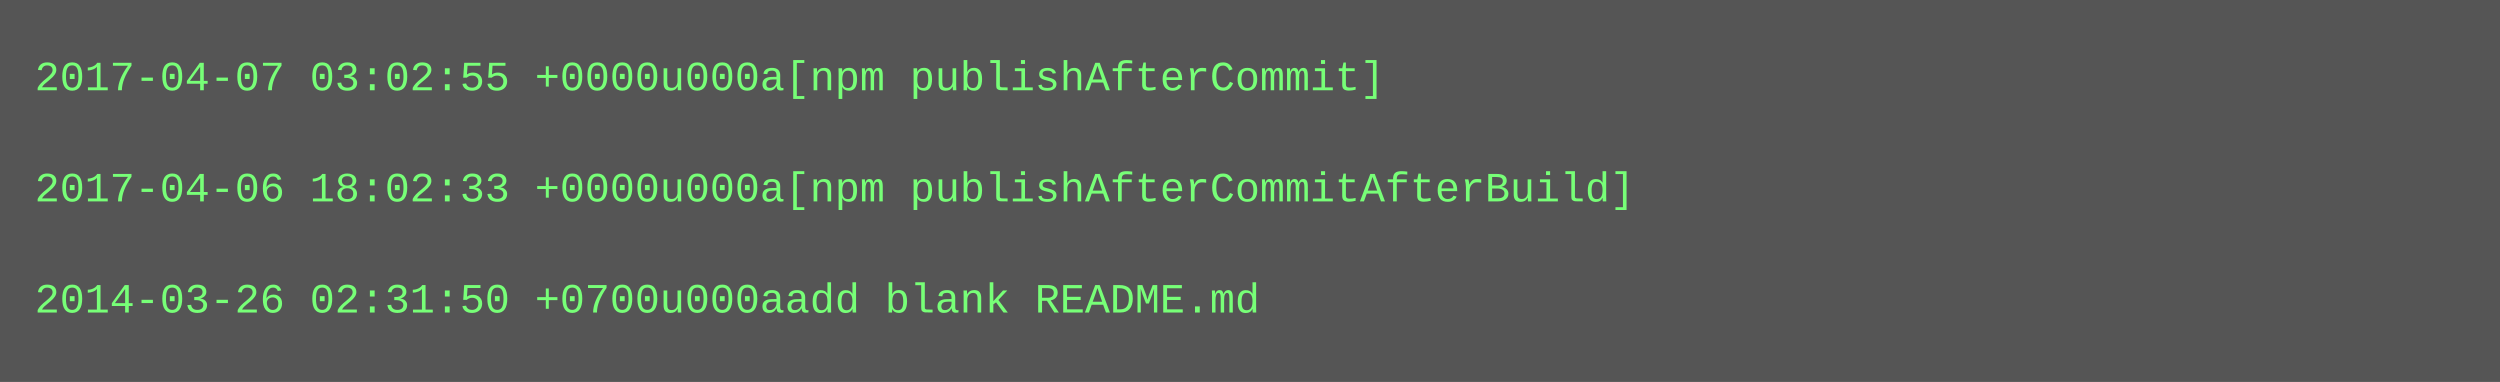
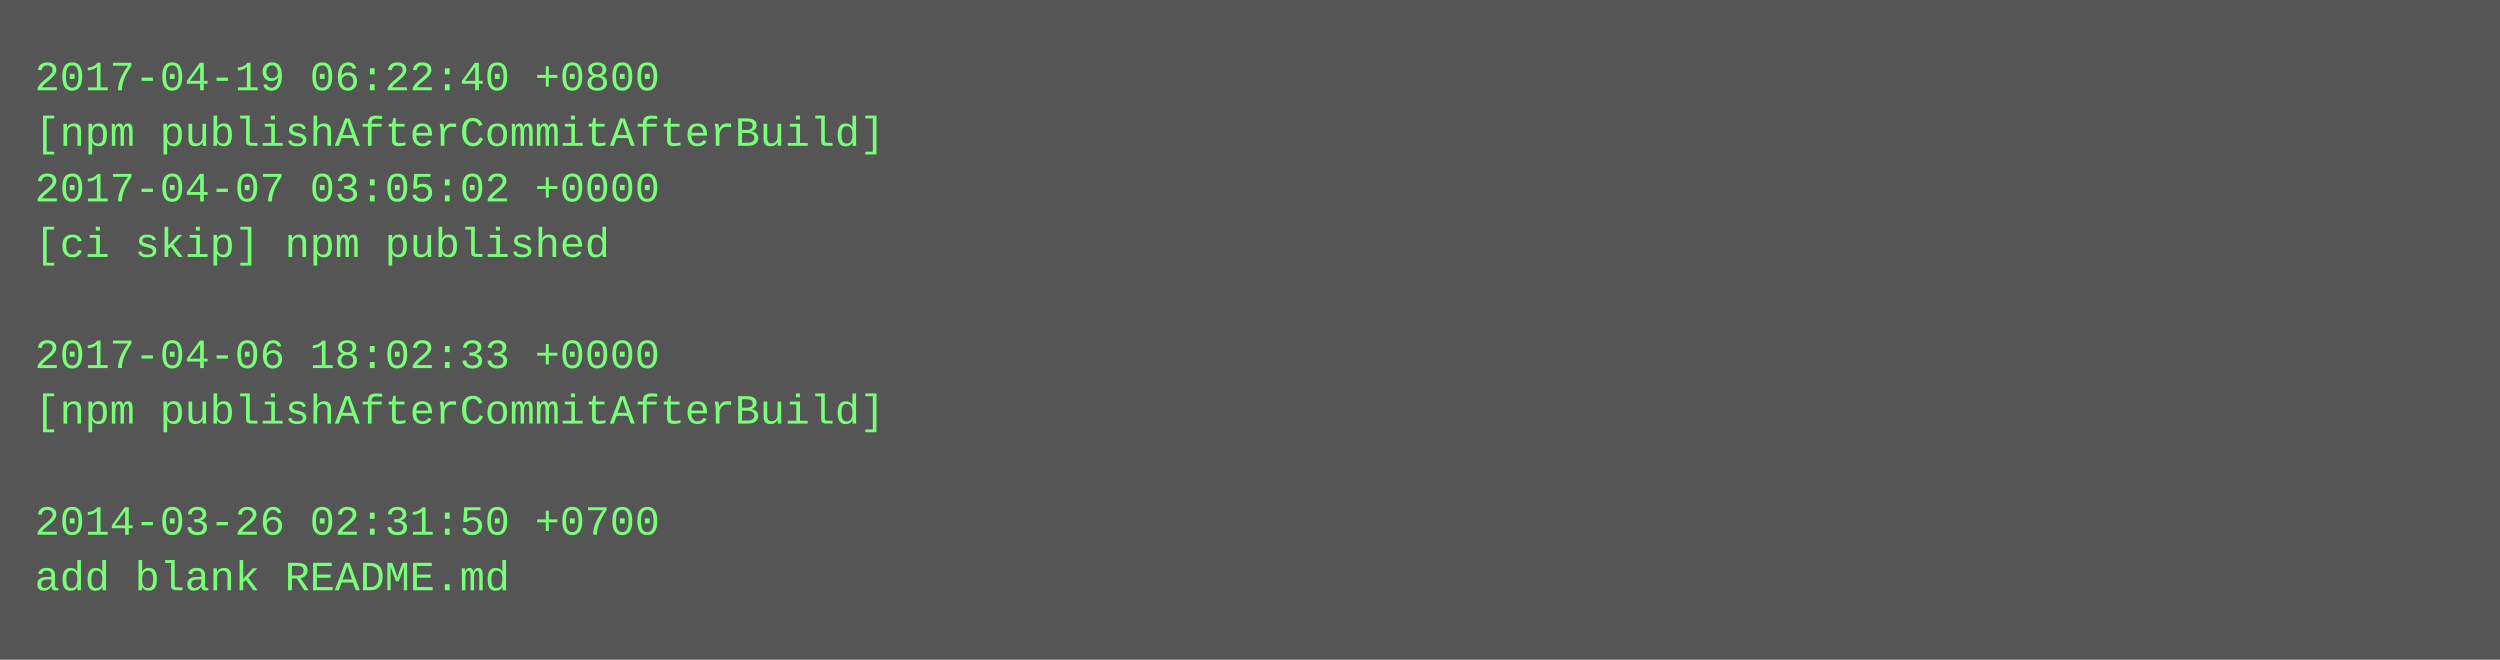
- <svg xmlns="http://www.w3.org/2000/svg" height="110" width="720">
-   <rect height="110" fill="#555" width="720" />
+ <svg xmlns="http://www.w3.org/2000/svg" height="190" width="720">
+   <rect height="190" fill="#555" width="720" />
  <text fill="#7f7" font-family="Courier New" font-size="12" xml:space="preserve">
-     <tspan x="10" y="26">2017-04-07 03:02:55 +0000u000a[npm publishAfterCommit]</tspan>
-     <tspan x="10" y="42" />
-     <tspan x="10" y="58">2017-04-06 18:02:33 +0000u000a[npm publishAfterCommitAfterBuild]</tspan>
-     <tspan x="10" y="74" />
-     <tspan x="10" y="90">2014-03-26 02:31:50 +0700u000aadd blank README.md</tspan>
+     <tspan x="10" y="26">2017-04-19 06:22:40 +0800</tspan>
+     <tspan x="10" y="42">[npm publishAfterCommitAfterBuild]</tspan>
+     <tspan x="10" y="58">2017-04-07 03:05:02 +0000</tspan>
+     <tspan x="10" y="74">[ci skip] npm published</tspan>
+     <tspan x="10" y="90" />
+     <tspan x="10" y="106">2017-04-06 18:02:33 +0000</tspan>
+     <tspan x="10" y="122">[npm publishAfterCommitAfterBuild]</tspan>
+     <tspan x="10" y="138" />
+     <tspan x="10" y="154">2014-03-26 02:31:50 +0700</tspan>
+     <tspan x="10" y="170">add blank README.md</tspan>
  </text>
</svg>
